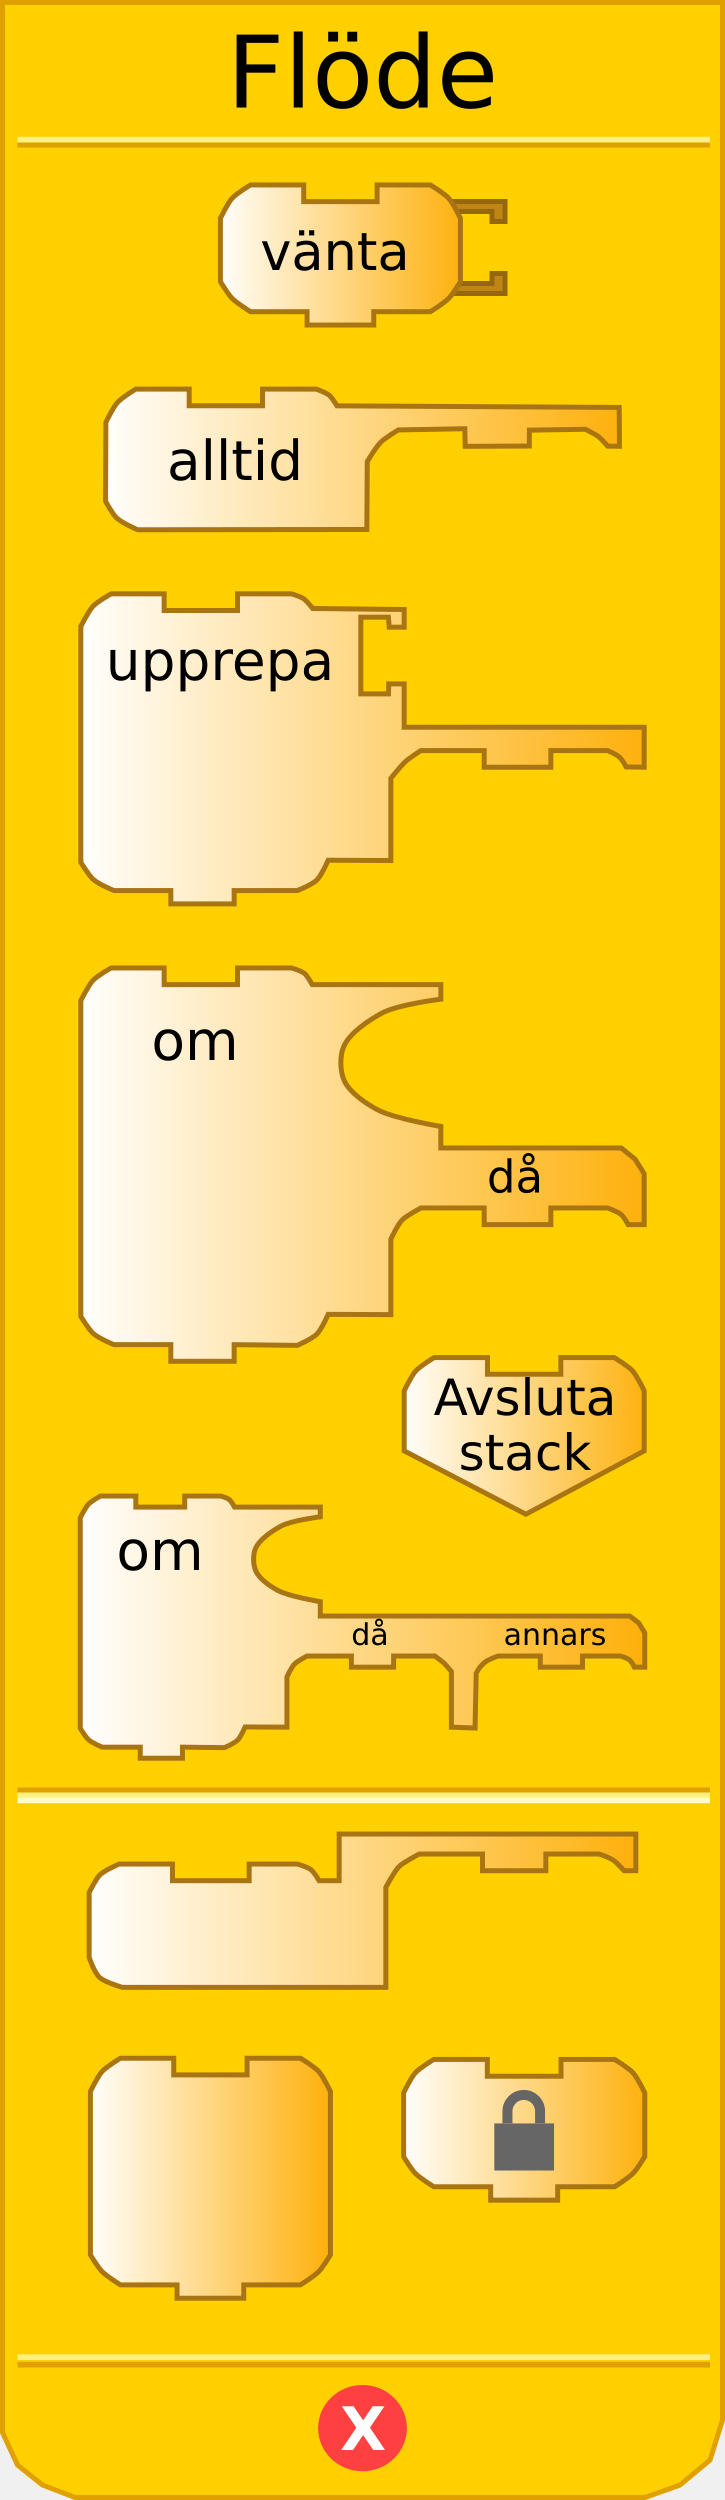
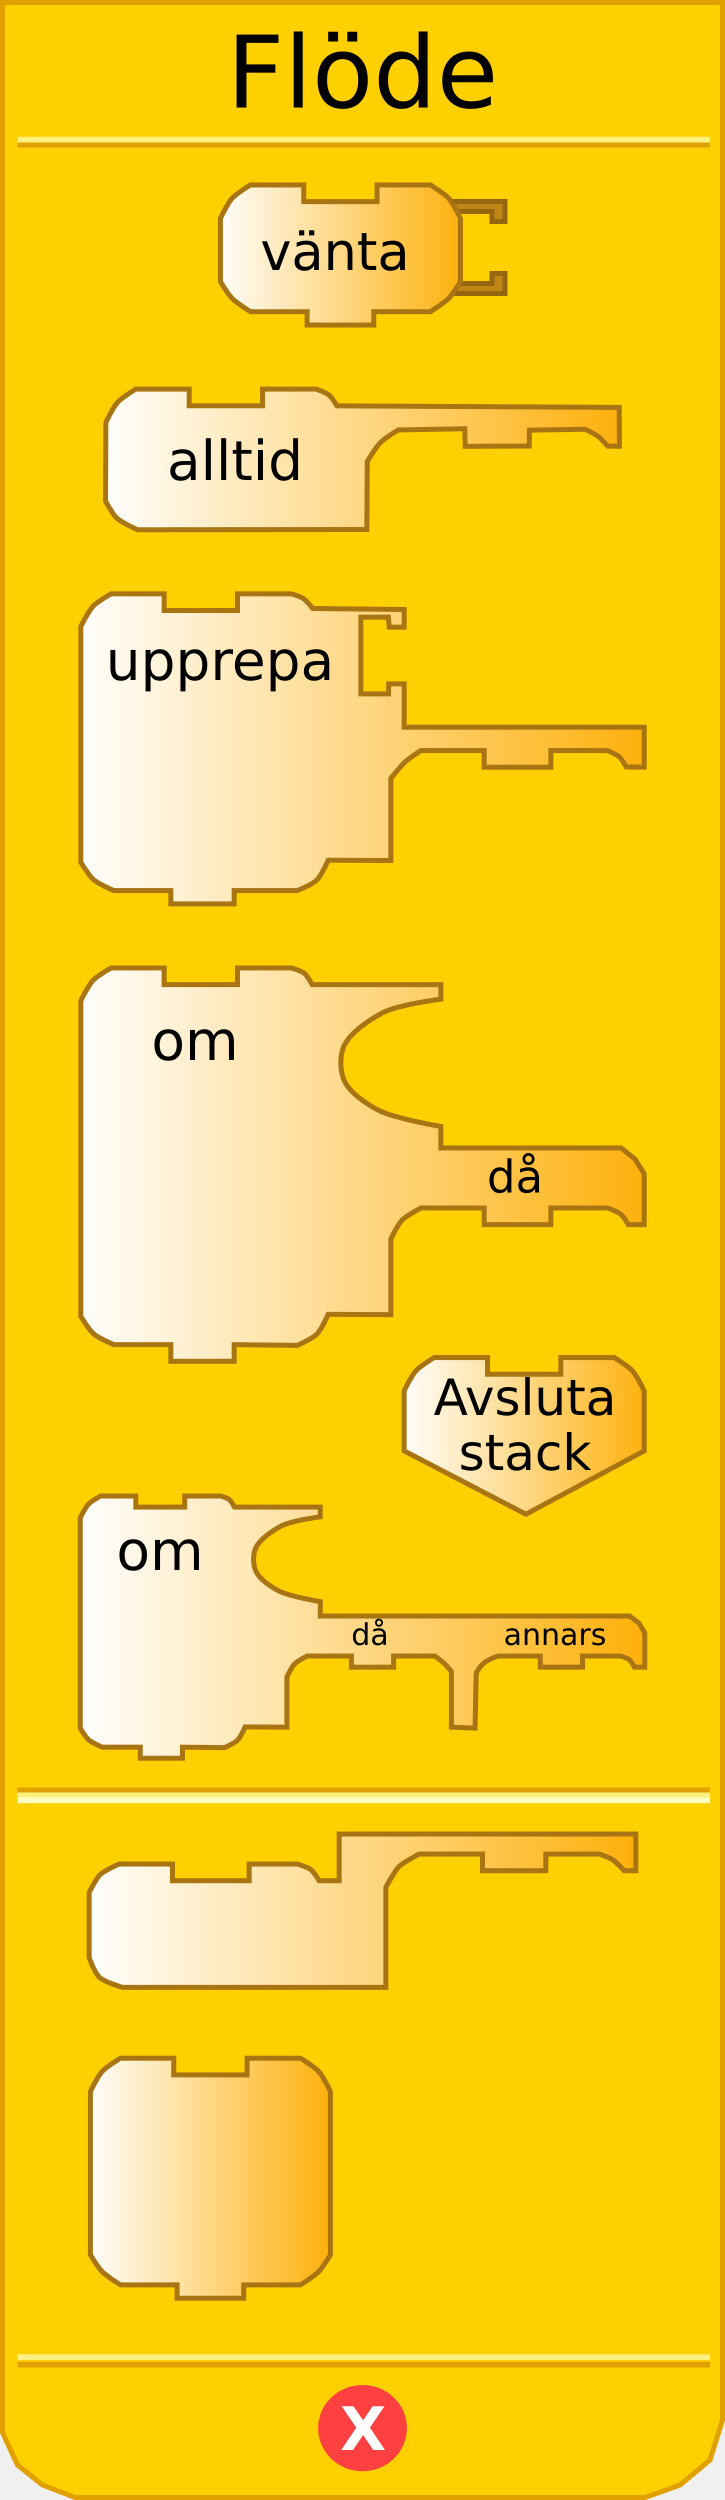
<svg xmlns="http://www.w3.org/2000/svg" xmlns:xlink="http://www.w3.org/1999/xlink" version="1.0" width="145" height="500" id="svg2">
  <defs id="defs4">
    <linearGradient id="linearGradient3789">
      <stop id="stop3791" style="stop-color:#ffffff;stop-opacity:1" offset="0" />
      <stop id="stop3793" style="stop-color:#feb00a;stop-opacity:1" offset="1" />
    </linearGradient>
    <linearGradient x1="80" y1="436" x2="129" y2="436" id="linearGradient4683" xlink:href="#linearGradient3789" gradientUnits="userSpaceOnUse" />
    <linearGradient x1="17" y1="382" x2="128" y2="382" id="linearGradient4691" xlink:href="#linearGradient3789" gradientUnits="userSpaceOnUse" />
    <linearGradient x1="16" y1="325" x2="129" y2="325" id="linearGradient4699" xlink:href="#linearGradient3789" gradientUnits="userSpaceOnUse" />
    <linearGradient x1="80" y1="287" x2="130" y2="287" id="linearGradient4708" xlink:href="#linearGradient3789" gradientUnits="userSpaceOnUse" />
    <linearGradient x1="15" y1="233" x2="130" y2="233" id="linearGradient4716" xlink:href="#linearGradient3789" gradientUnits="userSpaceOnUse" />
    <linearGradient x1="15" y1="150" x2="130" y2="150" id="linearGradient4724" xlink:href="#linearGradient3789" gradientUnits="userSpaceOnUse" />
    <linearGradient x1="20" y1="92" x2="125" y2="92" id="linearGradient4732" xlink:href="#linearGradient3789" gradientUnits="userSpaceOnUse" />
    <linearGradient x1="43" y1="51" x2="93" y2="51" id="linearGradient4740" xlink:href="#linearGradient3789" gradientUnits="userSpaceOnUse" />
    <linearGradient x1="80" y1="436" x2="129" y2="436" id="linearGradient2502" xlink:href="#linearGradient3789" gradientUnits="userSpaceOnUse" />
    <linearGradient x1="0" y1="22" x2="74" y2="22" id="linearGradient3172" xlink:href="#linearGradient3166" gradientUnits="userSpaceOnUse" />
    <linearGradient id="linearGradient3166">
      <stop id="stop3168" style="stop-color:#ffffff;stop-opacity:1" offset="0" />
      <stop id="stop3170" style="stop-color:#feb00a;stop-opacity:1" offset="1" />
    </linearGradient>
    <linearGradient x1="0" y1="22" x2="74" y2="22" id="linearGradient2711" xlink:href="#linearGradient3166" gradientUnits="userSpaceOnUse" gradientTransform="matrix(0.67,0,0,0.67,80.04495,411.2217)" />
    <linearGradient x1="80" y1="436" x2="129" y2="436" id="linearGradient3490" xlink:href="#linearGradient3789" gradientUnits="userSpaceOnUse" gradientTransform="translate(-62.75315,0)" />
  </defs>
  <path d="M 0.5,0.5 L 0.5,486.5 L 3.5,493 L 8.5,497 L 15,499.5 L 129,499.5 L 136,497 L 142,492 L 144.5,484 L 144.5,0.5 L 0.5,0.5 z" id="path17" style="fill:#ffd000;fill-opacity:1;stroke:#e0a000;stroke-width:1px;stroke-linejoin:miter;stroke-opacity:1" />
  <rect width="137.5" height="0.14" x="4" y="-29" transform="scale(1,-1)" id="rect19" style="opacity:1;fill:#ffd000;fill-opacity:1;stroke:#e0a000;stroke-width:1px;stroke-opacity:1" />
  <rect width="137.5" height="0.14" x="4" y="-28" transform="scale(1,-1)" id="rect21" style="opacity:1;fill:#ffd000;fill-opacity:1;stroke:#fff080;stroke-width:1px;stroke-opacity:1" />
  <rect width="137.5" height="0.14" x="4" y="-473" transform="scale(1,-1)" id="rect23" style="opacity:1;fill:#ffd000;fill-opacity:1;stroke:#e0a000;stroke-width:1px;stroke-opacity:1" />
  <rect width="137.5" height="0.14" x="4" y="-471.5" transform="scale(1,-1)" id="rect25" style="opacity:1;fill:#ffd000;fill-opacity:1;stroke:#fff080;stroke-width:1px;stroke-opacity:1" />
  <path d="M 79.5,438.375 C 79.5,442.862 75.75,446.5 71.125,446.5 C 66.5,446.5 62.75,442.862 62.75,438.375 C 62.75,433.888 66.5,430.25 71.125,430.25 C 75.75,430.25 79.5,433.888 79.5,438.375 L 79.5,438.375 z" transform="translate(1.375,47.25098)" id="path27" style="fill:#ff4040;fill-opacity:1;stroke:#ff4040;stroke-width:1px;stroke-opacity:1" />
  <text id="text29" style="font-size:12px;font-weight:bold;font-family:Bitstream Vera Sans">
    <tspan x="68" y="490" id="tspan31" style="font-size:12px;font-weight:bold;fill:#ffffff">X</tspan>
  </text>
  <text id="text33" style="font-size:12px;text-align:center;text-anchor:middle;font-family:Bitstream Vera Sans">
    <tspan x="72.5" y="21.5" id="tspan35" style="font-size:20px">Flöde</tspan>
  </text>
  <rect width="137.5" height="0.14" x="4" y="358" id="rect37" style="opacity:1;fill:#ffd000;fill-opacity:1;stroke:#e0a000;stroke-width:1px;stroke-opacity:1" />
  <rect width="137.5" height="0.14" x="4" y="359" id="rect39" style="opacity:1;fill:#ffd000;fill-opacity:1;stroke:#fff080;stroke-width:1px;stroke-opacity:1" />
  <rect width="137.5" height="0.14" x="4" y="360" id="rect41" style="opacity:1;fill:#ffd000;fill-opacity:1;stroke:#ffffc4;stroke-width:1px;stroke-opacity:1" />
  <path d="M 90,40.3 L 101,40.3 L 101,44.3 L 98.4,44.3 L 98.4,42.3 L 91.4,42.3" id="path43" style="fill:#c18516;fill-opacity:1;stroke:#966711;stroke-width:1px;stroke-opacity:1" />
  <path d="M 90,58.7 L 101,58.7 L 101,54.7 L 98.4,54.7 L 98.4,56.7 L 91.4,56.7" id="path45" style="fill:#c18516;fill-opacity:1;stroke:#966711;stroke-width:1px;stroke-opacity:1" />
  <path d="M 75.417,36.999 C 86.084,36.999 86.084,36.999 86.084,36.999 C 86.084,36.999 88.839,38.657 89.751,39.666 C 90.683,40.697 92.084,43.666 92.084,43.666 L 92.084,56.334 C 92.084,56.334 90.606,58.796 89.751,59.667 C 88.798,60.638 86.084,62.334 86.084,62.334 L 74.75,62.334 L 74.75,62.334 L 74.75,65.001 L 61.416,65.001 L 61.416,62.334 L 50.082,62.334 C 50.082,62.334 47.368,60.638 46.415,59.667 C 45.56,58.796 44.082,56.334 44.082,56.334 L 44.082,43.666 C 44.082,43.666 45.484,40.697 46.415,39.666 C 47.328,38.657 50.082,36.999 50.082,36.999 L 60.749,36.999 L 60.749,40.333 L 75.417,40.333 L 75.417,36.999 z" id="path47" style="fill:url(#linearGradient4740);fill-opacity:1;stroke:#a97513;stroke-width:1px;stroke-opacity:1" />
  <text id="text49" style="font-size:12px;text-align:center;text-anchor:middle;font-family:Bitstream Vera Sans">
    <tspan x="67" y="54" id="tspan51" style="font-size:10.5px">vänta</tspan>
  </text>
  <path d="M 52.507,77.818 C 63.174,77.818 63.236,77.818 63.236,77.818 C 63.236,77.818 65.173,78.495 65.839,79.045 C 66.448,79.548 67.391,81.17 67.391,81.17 L 123.843,81.485 L 123.891,89.241 L 121.551,89.238 C 121.551,89.238 120.298,87.79 119.649,87.295 C 118.942,86.755 117.059,85.852 117.059,85.852 L 105.883,86.029 L 105.852,89.211 L 93.048,89.263 L 92.954,85.746 L 79.65,85.986 C 79.65,85.986 77.029,87.559 76.113,88.479 C 75.129,89.467 73.452,92.288 73.452,92.288 L 73.367,105.897 L 27.523,105.955 C 27.523,105.955 24.392,104.599 23.31,103.57 C 22.453,102.754 21.109,100.239 21.109,100.239 L 21.172,84.485 C 21.172,84.485 22.573,81.516 23.505,80.485 C 24.417,79.476 27.172,77.818 27.172,77.818 L 37.839,77.818 L 37.839,81.152 L 52.507,81.152 L 52.507,77.818 z" id="path53" style="fill:url(#linearGradient4732);fill-opacity:1;stroke:#a97513;stroke-width:1px;stroke-opacity:1" />
  <text id="text55" style="font-size:11px;text-align:center;text-anchor:middle;font-family:Bitstream Vera Sans">
    <tspan x="47" y="96" id="tspan57" style="font-size:11px">alltid</tspan>
  </text>
  <path d="M 47.499,118.773 C 58.166,118.773 58.291,118.773 58.291,118.773 C 58.291,118.773 60.228,119.314 60.894,119.864 C 61.503,120.367 62.548,121.7 62.548,121.7 L 80.834,121.903 L 80.834,125.44 L 77.846,125.44 L 77.676,123.44 L 72.167,123.44 L 72.167,138.774 L 77.707,138.774 L 77.741,136.774 L 80.834,136.774 L 80.834,145.441 L 128.836,145.441 L 128.836,153.441 L 125.236,153.384 C 125.236,153.384 124.388,151.784 123.74,151.289 C 123.033,150.749 121.502,150.108 121.502,150.108 L 110.169,150.108 L 110.169,153.441 L 96.835,153.441 L 96.835,150.108 L 84.167,150.108 C 84.167,150.108 81.729,151.678 80.914,152.474 C 79.926,153.439 78.167,155.673 78.167,155.673 L 78.167,172.109 L 65.636,172.045 C 65.636,172.045 64.328,175.041 63.357,176.011 C 62.402,176.966 59.454,178.109 59.454,178.109 L 46.832,178.109 L 46.832,180.776 L 34.165,180.776 L 34.165,178.109 L 22.781,178.109 C 22.781,178.109 19.65,176.831 18.568,175.802 C 17.71,174.986 16.164,172.471 16.164,172.471 L 16.164,125.304 C 16.164,125.304 17.628,122.335 18.56,121.304 C 19.472,120.295 22.227,118.773 22.227,118.773 L 32.831,118.773 L 32.831,122.106 L 47.499,122.106 L 47.499,118.773 z" id="path59" style="fill:url(#linearGradient4724);fill-opacity:1;stroke:#a97513;stroke-width:1px;stroke-opacity:1" />
  <text id="text61" style="font-size:8px;text-align:center;text-anchor:middle;font-family:Bitstream Vera Sans">
    <tspan x="44" y="136" id="tspan63" style="font-size:11px">upprepa</tspan>
  </text>
  <path d="M 47.499,193.593 C 58.166,193.593 58.291,193.593 58.291,193.593 C 58.291,193.593 60.228,194.135 60.894,194.685 C 61.503,195.187 62.446,196.927 62.446,196.927 L 88.167,196.927 L 88.167,199.835 C 88.167,199.835 79.458,200.906 76.323,202.648 C 73.624,204.148 69.963,206.546 68.742,209.318 C 67.91,211.206 68.003,214.323 68.876,216.191 C 69.993,218.58 73.182,220.715 75.507,221.958 C 78.856,223.749 88.167,225.288 88.167,225.288 L 88.167,229.595 L 124.233,229.595 L 127.005,231.826 L 128.836,234.75 L 128.836,244.929 L 125.642,244.929 C 125.642,244.929 124.795,243.33 124.146,242.835 C 123.439,242.295 121.502,241.596 121.502,241.596 L 110.169,241.596 L 110.169,244.929 L 96.835,244.929 L 96.835,241.596 L 84.167,241.596 C 84.167,241.596 81.323,243.122 80.508,243.918 C 79.52,244.883 78.167,247.828 78.167,247.828 L 78.167,262.93 L 65.636,262.866 C 65.636,262.866 64.328,265.863 63.357,266.833 C 62.402,267.788 59.454,269.074 59.454,269.074 L 46.832,268.93 L 46.832,272.264 L 34.165,272.264 L 34.165,268.93 L 22.781,268.93 C 22.781,268.93 19.65,267.652 18.568,266.624 C 17.71,265.808 16.164,263.292 16.164,263.292 L 16.164,200.125 C 16.164,200.125 17.628,197.155 18.56,196.125 C 19.472,195.116 22.227,193.593 22.227,193.593 L 32.831,193.593 L 32.831,196.927 L 47.499,196.927 L 47.499,193.593 z" id="path65" style="fill:url(#linearGradient4716);fill-opacity:1;stroke:#a97513;stroke-width:1px;stroke-opacity:1" />
  <text id="text67" style="font-size:12px;text-align:center;text-anchor:middle;font-family:Bitstream Vera Sans">
    <tspan x="39" y="212" id="tspan69" style="font-size:11px">om</tspan>
  </text>
  <text id="text71" style="font-size:8px;text-align:center;text-anchor:middle;font-family:Bitstream Vera Sans">
    <tspan x="103" y="238.5" id="tspan73" style="font-size:9px">då</tspan>
  </text>
  <path d="M 112.169,271.511 C 122.836,271.511 122.836,271.511 122.836,271.511 C 122.836,271.511 125.591,273.169 126.503,274.178 C 127.434,275.209 128.836,278.178 128.836,278.178 L 128.836,290.179 L 105.168,302.846 C 105.168,302.846 80.834,290.179 80.834,290.179 L 80.834,278.178 C 80.834,278.178 82.236,275.209 83.167,274.178 C 84.079,273.169 86.834,271.511 86.834,271.511 L 97.501,271.511 L 97.501,274.845 L 112.169,274.845 L 112.169,271.511 z" id="path75" style="fill:url(#linearGradient4708);fill-opacity:1;stroke:#a97513;stroke-width:1px;stroke-opacity:1" />
  <text id="text77" style="font-size:8px;text-align:center;text-anchor:middle;font-family:Bitstream Vera Sans">
    <tspan x="105" y="283" id="tspan79" style="font-size:10px">Avsluta</tspan>
  </text>
  <text id="text81" style="font-size:8px;text-align:center;text-anchor:middle;font-family:Bitstream Vera Sans">
    <tspan x="105" y="294" id="tspan83" style="font-size:10px">stack</tspan>
  </text>
  <path d="M 36.941,299.204 C 44.053,299.204 44.136,299.204 44.136,299.204 C 44.136,299.204 45.428,299.565 45.871,299.931 C 46.277,300.266 46.906,301.426 46.906,301.426 L 64.055,301.426 L 64.055,303.365 C 64.055,303.365 58.248,304.079 56.158,305.24 C 54.358,306.24 51.917,307.839 51.103,309.687 C 50.549,310.946 50.611,313.024 51.193,314.27 C 51.938,315.862 54.064,317.286 55.614,318.115 C 57.847,319.309 64.055,320.335 64.055,320.335 L 64.055,323.206 L 125.937,323.206 L 127.786,324.626 L 128.95,326.575 L 128.95,333.429 L 126.877,333.429 C 126.877,333.429 126.312,332.295 125.88,331.965 C 125.408,331.605 124.117,331.207 124.117,331.207 L 116.504,331.207 L 116.504,333.429 L 108.059,333.429 L 108.059,331.207 L 99.604,331.207 C 99.604,331.207 97.506,331.918 96.849,332.554 C 96.068,333.31 96.01,333.274 95.243,334.623 L 95.011,345.61 L 90.28,345.434 L 90.28,334.309 C 90.28,334.309 89.297,333.102 88.853,332.679 C 88.35,332.2 86.969,331.207 86.969,331.207 L 78.723,331.207 L 78.723,333.429 L 70.278,333.429 L 70.278,331.207 L 61.388,331.207 C 61.388,331.207 59.492,332.224 58.948,332.755 C 58.289,333.398 57.387,335.362 57.387,335.362 L 57.387,345.431 L 49.033,345.388 C 49.033,345.388 48.161,347.386 47.514,348.033 C 46.877,348.669 44.912,349.527 44.912,349.527 L 36.496,349.431 L 36.496,351.653 L 28.051,351.653 L 28.051,349.431 L 20.461,349.431 C 20.461,349.431 18.374,348.579 17.653,347.893 C 17.081,347.349 16.05,345.672 16.05,345.672 L 16.05,303.558 C 16.05,303.558 17.026,301.578 17.647,300.891 C 18.256,300.219 20.092,299.204 20.092,299.204 L 27.162,299.204 L 27.162,301.426 L 36.941,301.426 L 36.941,299.204 z" id="path85" style="fill:url(#linearGradient4699);fill-opacity:1;stroke:#a97513;stroke-width:1px;stroke-opacity:1" />
  <text id="text87" style="font-size:8px;text-align:center;text-anchor:middle;font-family:Bitstream Vera Sans">
    <tspan x="32" y="314" id="tspan89" style="font-size:11px">om</tspan>
  </text>
  <text id="text91" style="font-size:8px;text-align:center;text-anchor:middle;font-family:Bitstream Vera Sans">
    <tspan x="74" y="329" id="tspan93" style="font-size:6px">då</tspan>
  </text>
  <text id="text95" style="font-size:8px;text-align:center;text-anchor:middle;font-family:Bitstream Vera Sans">
    <tspan x="111" y="329" id="tspan97" style="font-size:6px">annars</tspan>
  </text>
  <path d="M 49.832,372.809 C 60.499,372.809 59.499,372.809 59.499,372.809 C 59.499,372.809 61.567,373.417 62.233,373.966 C 62.842,374.469 63.833,376.143 63.833,376.143 L 67.833,376.143 L 67.833,366.809 L 127.169,366.809 L 127.169,374.142 L 124.836,374.142 C 124.836,374.142 123.505,372.702 122.82,372.154 C 122.012,371.509 119.836,370.809 119.836,370.809 L 109.168,370.809 L 109.168,374.142 L 96.501,374.142 L 96.501,370.809 L 83.834,370.809 C 83.834,370.809 80.636,372.473 79.814,373.306 C 78.827,374.306 77.167,377.476 77.167,377.476 L 77.167,397.477 L 24.498,397.477 C 24.498,397.477 21.021,396.461 19.974,395.54 C 18.834,394.537 17.831,391.477 17.831,391.477 L 17.831,378.501 C 17.831,378.501 19.191,375.749 19.969,374.988 C 20.941,374.037 23.831,372.809 23.831,372.809 L 34.498,372.809 L 34.498,376.143 L 49.832,376.143 L 49.832,372.809 z" id="path99" style="fill:url(#linearGradient4691);fill-opacity:1;stroke:#a97513;stroke-width:1px;stroke-opacity:1" />
  <path d="M 49.416,411.642 C 60.083,411.642 60.083,411.642 60.083,411.642 C 60.083,411.642 62.837,413.299 63.75,414.308 C 64.681,415.339 66.083,418.309 66.083,418.309 L 66.083,450.977 C 66.083,450.977 64.605,453.44 63.75,454.31 C 62.796,455.281 60.083,456.977 60.083,456.977 L 48.749,456.977 L 48.749,456.977 L 48.749,459.644 L 35.415,459.644 L 35.415,456.977 L 24.081,456.977 C 24.081,456.977 21.367,455.281 20.414,454.31 C 19.559,453.44 18.081,450.977 18.081,450.977 L 18.081,418.309 C 18.081,418.309 19.482,415.339 20.414,414.308 C 21.326,413.299 24.081,411.642 24.081,411.642 L 34.748,411.642 L 34.748,414.975 L 49.416,414.975 L 49.416,411.642 z" id="path109" style="fill:url(#linearGradient3490);fill-opacity:1;stroke:#a97513;stroke-width:1;stroke-miterlimit:4;stroke-dasharray:none;stroke-opacity:1" />
-   <path d="M 112.205,411.892 C 122.925,411.892 122.925,411.892 122.925,411.892 C 122.925,411.892 125.693,413.558 126.61,414.572 C 127.546,415.607 128.955,418.592 128.955,418.592 L 128.955,431.322 C 128.955,431.322 127.47,433.796 126.61,434.672 C 125.652,435.647 122.925,437.352 122.925,437.352 L 111.535,437.352 L 111.535,437.352 L 111.535,440.032 L 98.135,440.032 L 98.135,437.352 L 86.745,437.352 C 86.745,437.352 84.018,435.647 83.06,434.672 C 82.2,433.796 80.715,431.322 80.715,431.322 L 80.715,418.592 C 80.715,418.592 82.124,415.607 83.06,414.572 C 83.977,413.558 86.745,411.892 86.745,411.892 L 97.465,411.892 L 97.465,415.242 L 112.205,415.242 L 112.205,411.892 z" id="path14" style="fill:url(#linearGradient2711);fill-opacity:1;stroke:#a97513;stroke-width:1;stroke-miterlimit:4;stroke-dasharray:none;stroke-opacity:1" />
-   <rect width="11.942" height="9.42" x="98.864" y="424.687" id="rect2483" style="fill:#666666;stroke-width:2;stroke-miterlimit:4;stroke-dasharray:none" />
-   <path d="M 101.494,424.687 L 101.494,422.251 C 101.494,420.447 102.955,418.988 104.756,418.988 C 106.557,418.988 108.017,420.45 108.017,422.251 L 108.017,424.687" id="path2485" style="fill:none;stroke:#666666;stroke-width:2;stroke-miterlimit:4;stroke-dasharray:none" />
</svg>
